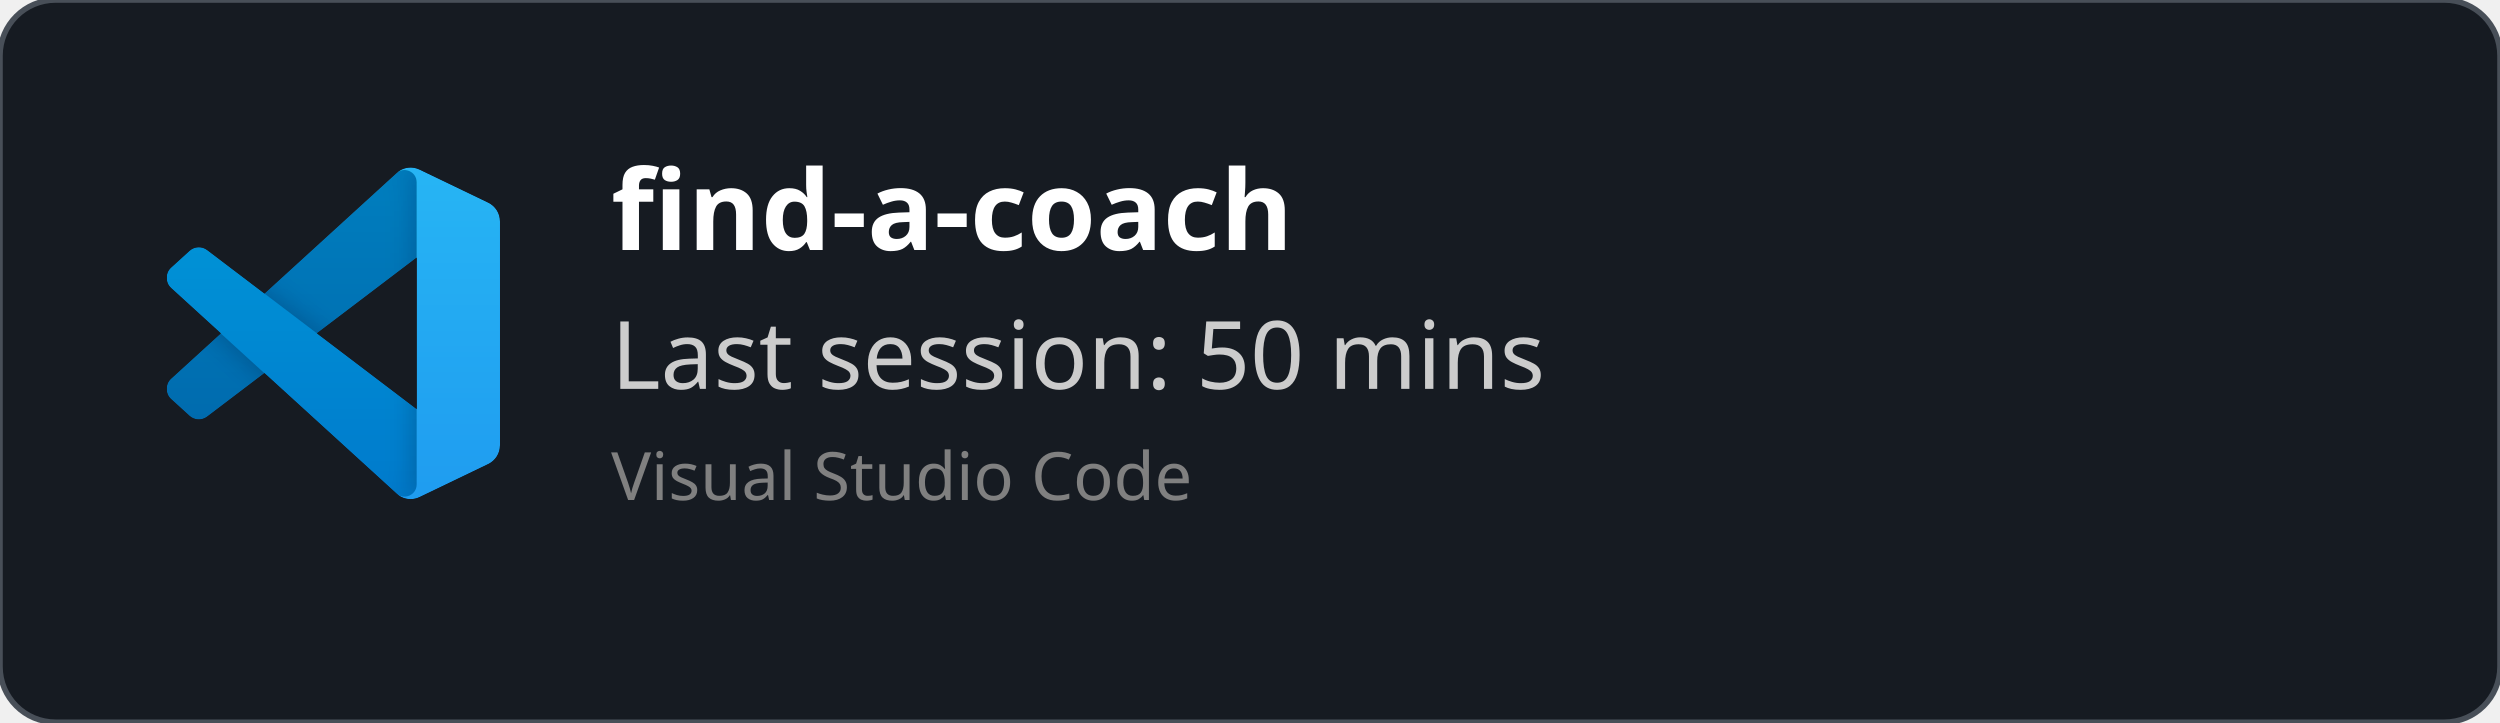
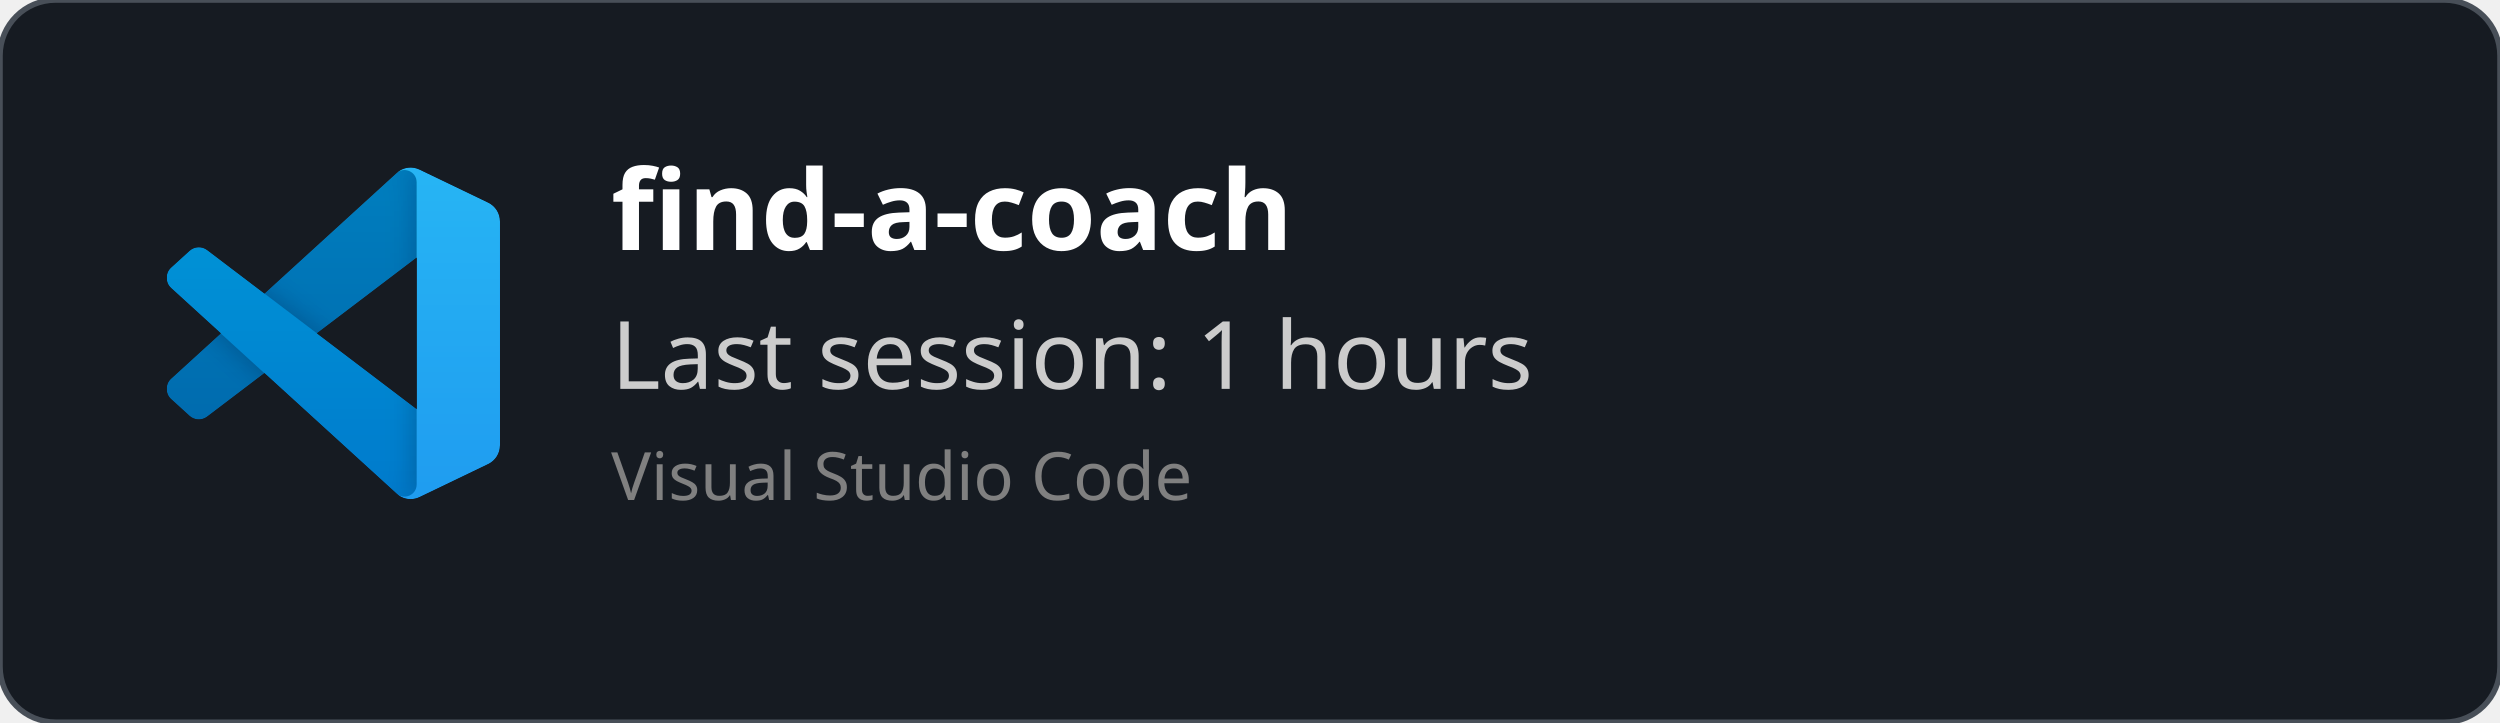
<svg xmlns="http://www.w3.org/2000/svg" width="450" height="130" viewBox="0 0 450 130" fill="none" role="img">
  <style>
    *{
        font-family: 'Segoe UI', Ubuntu, monospace
    }
    </style>
  <defs>
    <clipPath id="horizontalClip" x="20" y="20" width="500" height="200">
      <rect x="90" y="20" width="300" height="50" />
    </clipPath>
  </defs>
  <rect width="450" height="130" fill="rgba(22,27,34)" stroke="#484f58" stroke-width="1" fill-opacity="1" stroke-opacity="1" x="0" y="0" rx="10px" ry="10px">
    </rect>
  <svg width="60" height="60" x="30" y="30" viewBox="0 0 100 100" fill="none" id="vscode">
    <mask id="mask0" mask-type="alpha" maskUnits="userSpaceOnUse" x="0" y="0" width="100" height="100">
      <path fill-rule="evenodd" clip-rule="evenodd" d="M70.912 99.317C72.487 99.931 74.283 99.891 75.873 99.126L96.461 89.22C98.624 88.179 100 85.989 100 83.587V16.413C100 14.011 98.624 11.822 96.461 10.781L75.873 0.874C73.786 -0.13 71.345 0.116 69.513 1.447C69.252 1.637 69.003 1.849 68.769 2.083L29.355 38.041L12.187 25.01C10.589 23.797 8.354 23.896 6.869 25.246L1.363 30.255C-0.453 31.906 -0.455 34.763 1.359 36.417L16.247 50L1.359 63.583C-0.455 65.237 -0.453 68.094 1.363 69.745L6.869 74.754C8.354 76.104 10.589 76.204 12.187 74.99L29.355 61.959L68.769 97.917C69.392 98.541 70.125 99.01 70.912 99.317ZM75.015 27.299L45.109 50L75.015 72.701V27.299Z" fill="white" />
    </mask>
    <g mask="url(#mask0)">
      <path d="M96.461 10.796L75.857 0.876C73.472 -0.273 70.622 0.212 68.75 2.083L1.299 63.583C-0.516 65.237 -0.514 68.094 1.303 69.745L6.813 74.754C8.298 76.104 10.535 76.204 12.134 74.99L93.361 13.37C96.086 11.303 100 13.246 100 16.667V16.427C100 14.027 98.625 11.838 96.461 10.796Z" fill="#0065A9" />
      <g filter="url(#filter0_d)">
        <path d="M96.461 89.204L75.857 99.124C73.472 100.273 70.622 99.788 68.75 97.917L1.299 36.417C-0.516 34.763 -0.514 31.906 1.303 30.255L6.813 25.246C8.298 23.896 10.535 23.796 12.134 25.009L93.361 86.63C96.086 88.697 100 86.754 100 83.333V83.573C100 85.974 98.625 88.162 96.461 89.204Z" fill="#007ACC" />
      </g>
      <g filter="url(#filter1_d)">
        <path d="M75.858 99.126C73.472 100.274 70.622 99.788 68.75 97.917C71.056 100.223 75 98.59 75 95.328V4.672C75 1.41 71.056 -0.223 68.75 2.083C70.622 0.211 73.472 -0.274 75.858 0.874L96.459 10.781C98.623 11.822 100 14.011 100 16.413V83.587C100 85.989 98.623 88.179 96.459 89.22L75.858 99.126Z" fill="#1F9CF0" />
      </g>
      <g style="mix-blend-mode:overlay" opacity="0.25">
        <path fill-rule="evenodd" clip-rule="evenodd" d="M70.851 99.317C72.426 99.931 74.222 99.891 75.812 99.126L96.4 89.22C98.563 88.179 99.939 85.989 99.939 83.587V16.413C99.939 14.011 98.564 11.822 96.4 10.781L75.812 0.874C73.725 -0.13 71.284 0.116 69.453 1.447C69.191 1.637 68.942 1.849 68.708 2.083L29.294 38.041L12.126 25.01C10.528 23.796 8.293 23.896 6.809 25.246L1.302 30.255C-0.513 31.906 -0.515 34.763 1.298 36.417L16.186 50L1.298 63.583C-0.515 65.237 -0.513 68.094 1.302 69.745L6.809 74.754C8.293 76.104 10.528 76.204 12.126 74.99L29.294 61.959L68.708 97.917C69.332 98.54 70.064 99.01 70.851 99.317ZM74.954 27.299L45.048 50L74.954 72.701V27.299Z" fill="url(#paint0_linear)" />
      </g>
    </g>
    <defs>
      <filter id="filter0_d" x="-8.394" y="15.829" width="116.727" height="92.246" filterUnits="userSpaceOnUse" color-interpolation-filters="sRGB">
        <feFlood flood-opacity="0" result="BackgroundImageFix" />
        <feColorMatrix in="SourceAlpha" type="matrix" values="0 0 0 0 0 0 0 0 0 0 0 0 0 0 0 0 0 0 127 0" />
        <feOffset />
        <feGaussianBlur stdDeviation="4.167" />
        <feColorMatrix type="matrix" values="0 0 0 0 0 0 0 0 0 0 0 0 0 0 0 0 0 0 0.25 0" />
        <feBlend mode="overlay" in2="BackgroundImageFix" result="effect1_dropShadow" />
        <feBlend mode="normal" in="SourceGraphic" in2="effect1_dropShadow" result="shape" />
      </filter>
      <filter id="filter1_d" x="60.417" y="-8.076" width="47.917" height="116.151" filterUnits="userSpaceOnUse" color-interpolation-filters="sRGB">
        <feFlood flood-opacity="0" result="BackgroundImageFix" />
        <feColorMatrix in="SourceAlpha" type="matrix" values="0 0 0 0 0 0 0 0 0 0 0 0 0 0 0 0 0 0 127 0" />
        <feOffset />
        <feGaussianBlur stdDeviation="4.167" />
        <feColorMatrix type="matrix" values="0 0 0 0 0 0 0 0 0 0 0 0 0 0 0 0 0 0 0.25 0" />
        <feBlend mode="overlay" in2="BackgroundImageFix" result="effect1_dropShadow" />
        <feBlend mode="normal" in="SourceGraphic" in2="effect1_dropShadow" result="shape" />
      </filter>
      <linearGradient id="paint0_linear" x1="49.939" y1="0.258" x2="49.939" y2="99.742" gradientUnits="userSpaceOnUse">
        <stop stop-color="white" />
        <stop offset="1" stop-color="white" stop-opacity="0" />
      </linearGradient>
    </defs>
  </svg>
  <text x="110" y="45" font-size="20" clip-path="url(#horizontalClip)" font-weight="bold" font-family="Ubuntu" fill="white">
    find-a-coach
    </text>
  <text x="110" y="70" font-size="17px" font-family="Ubuntu" fill="#ccc">
-     Last session: 50 mins
+     Last session: 1 hours
    </text>
  <text x="110" y="90" font-size="12px" font-family="Ubuntu" fill="grey">
    Visual Studio Code
    </text>
</svg>
